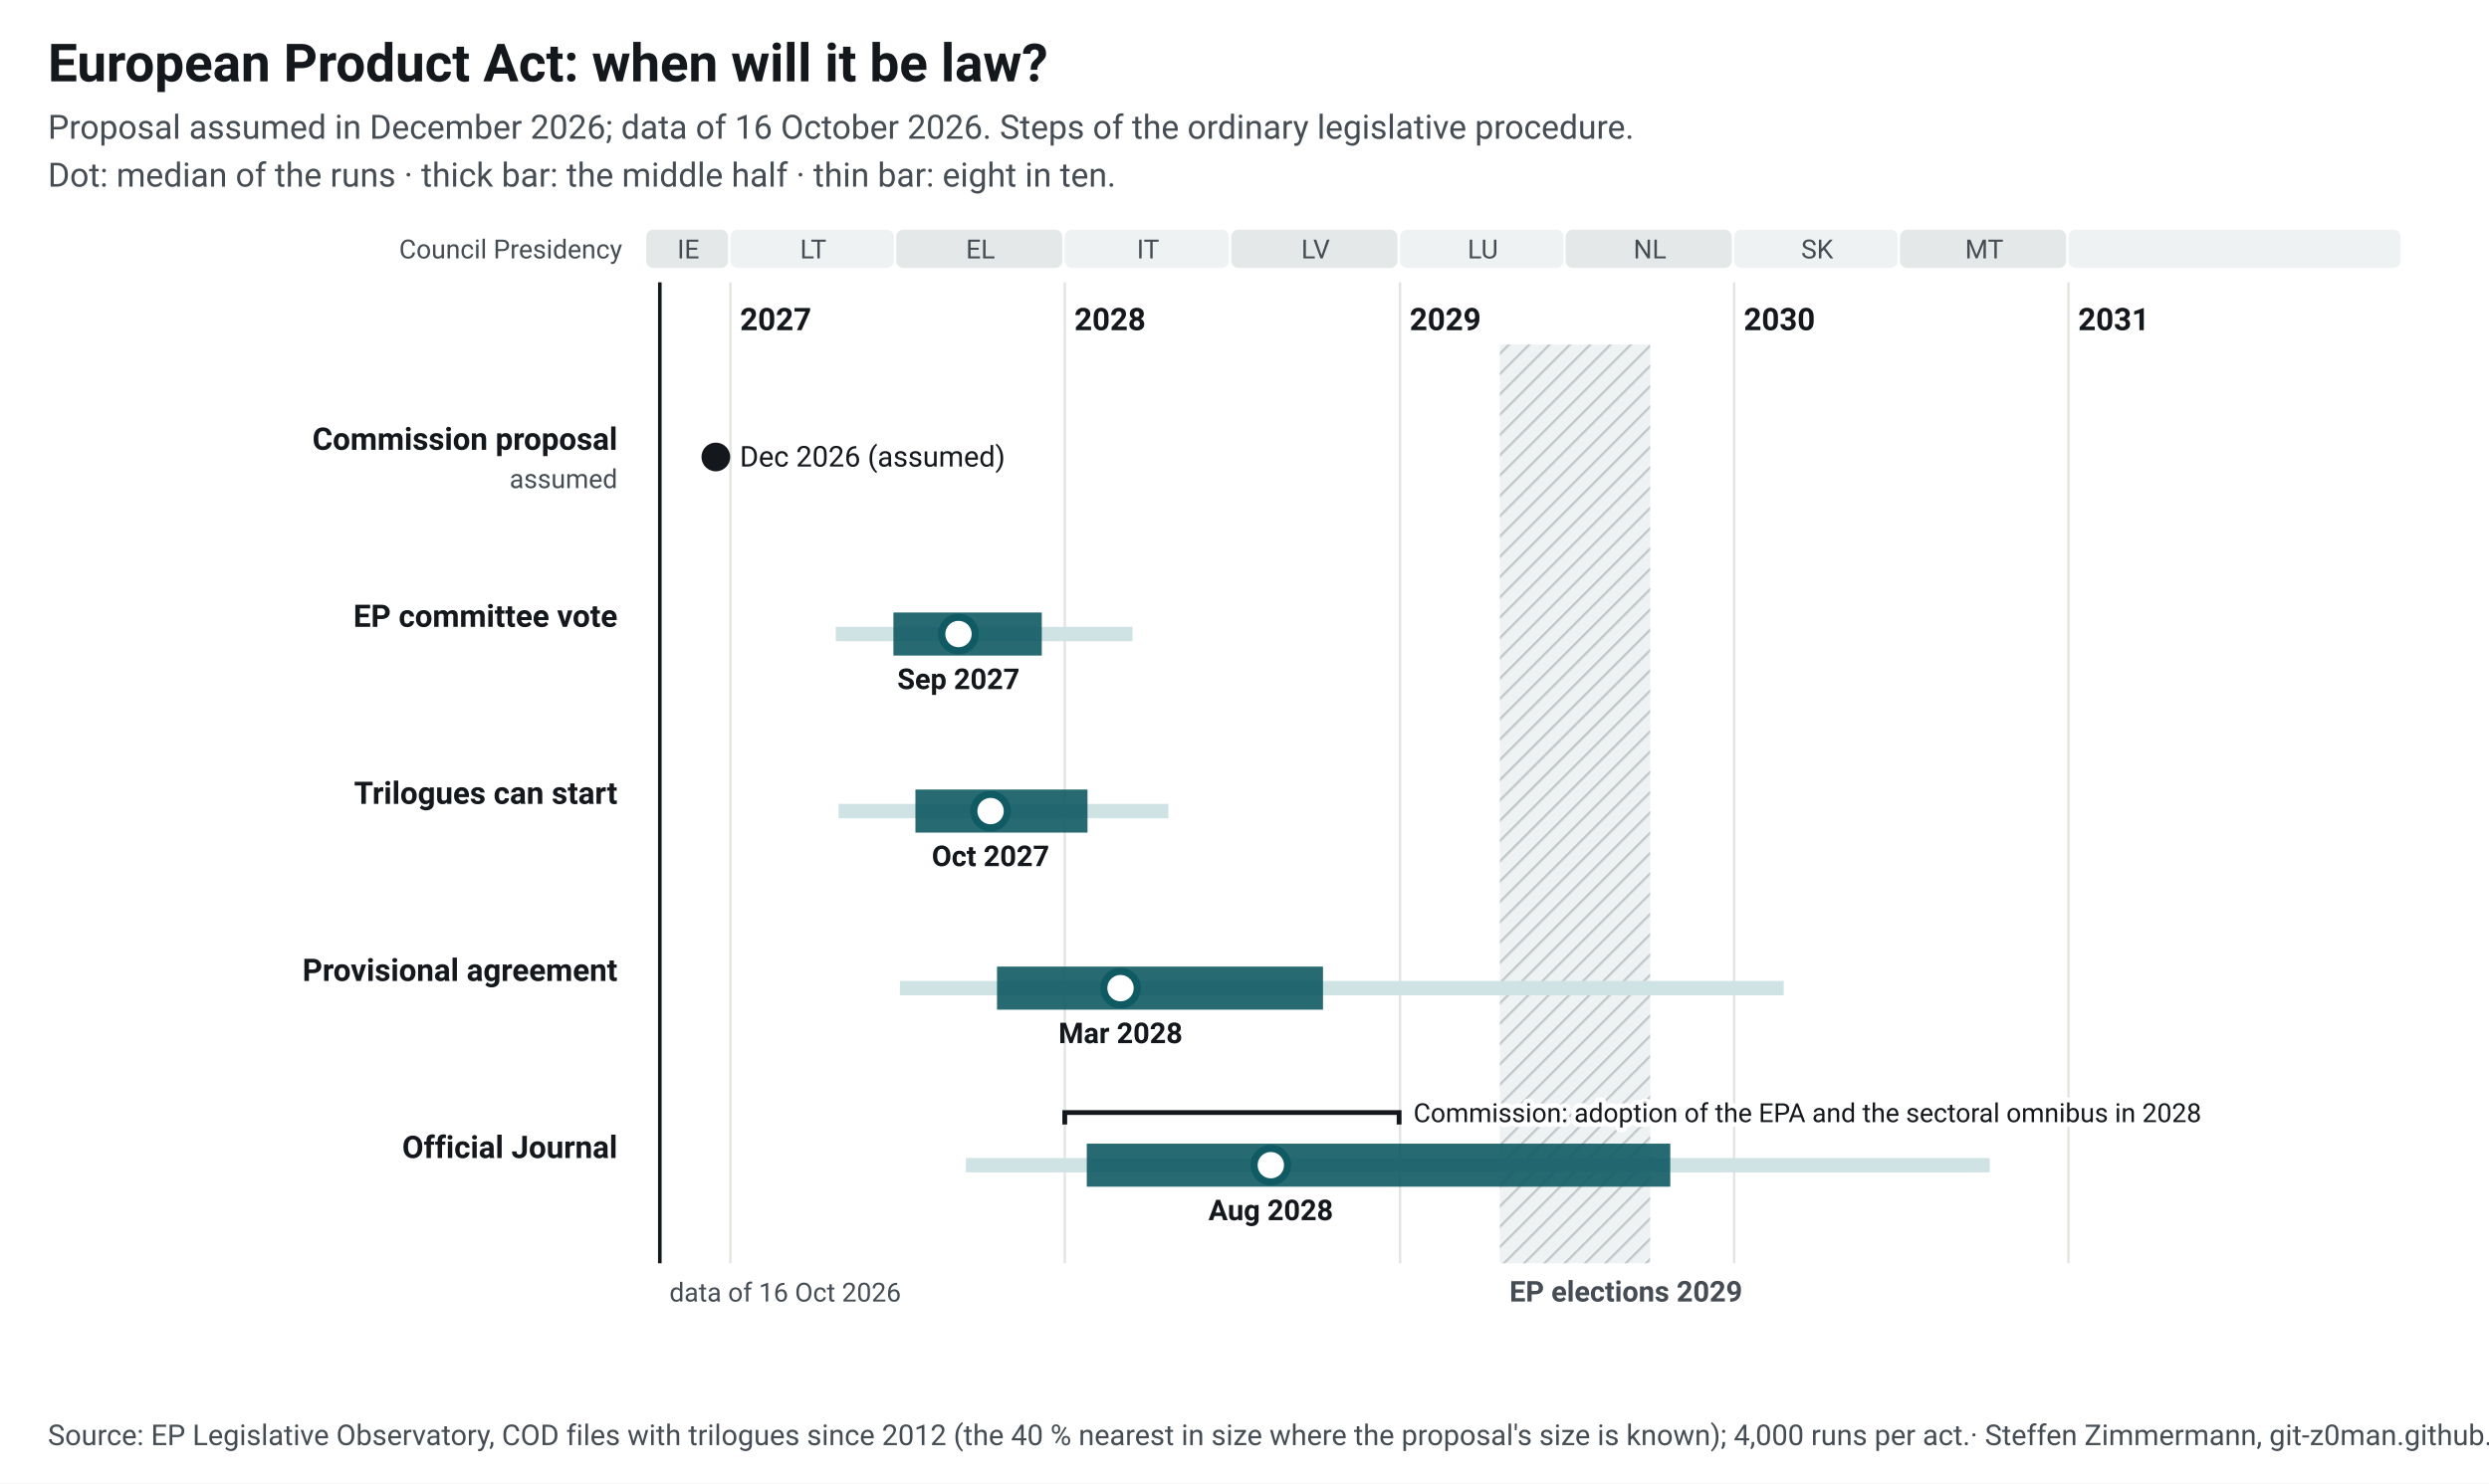
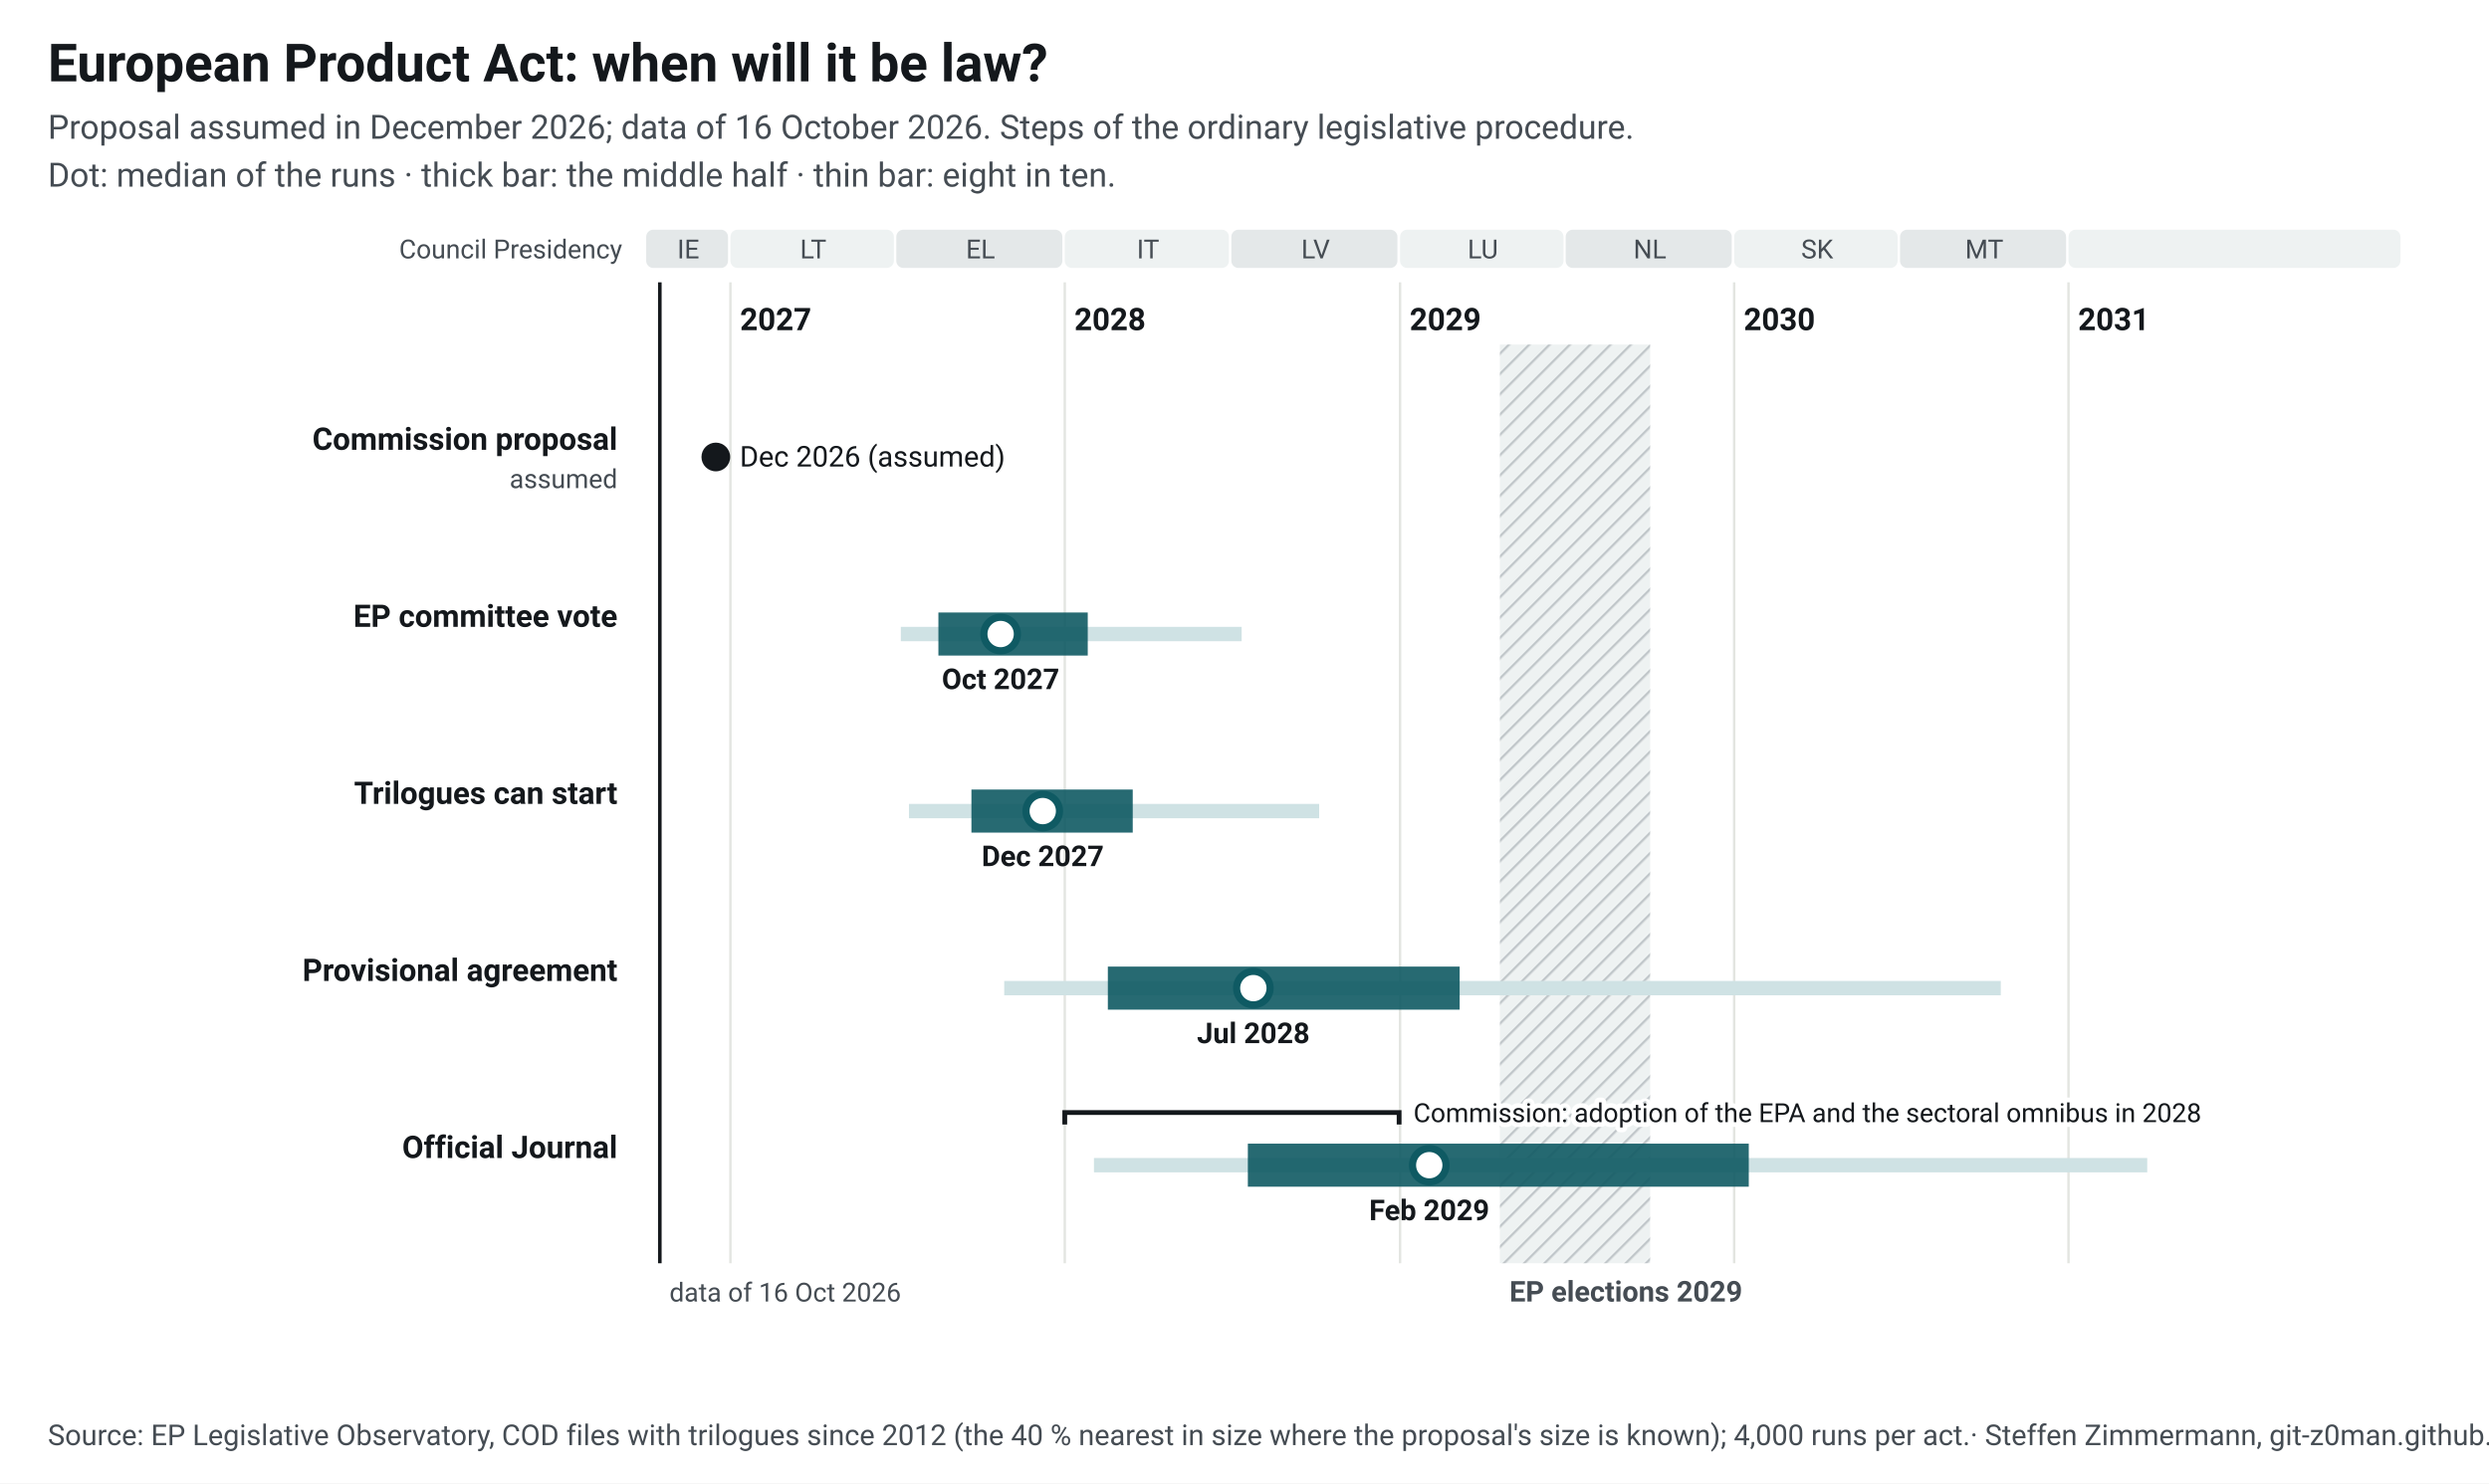
<svg xmlns="http://www.w3.org/2000/svg" width="1040" height="620" viewBox="0 0 1040 620" font-family="&quot;Source Sans 3&quot;, system-ui, -apple-system, Segoe UI, Roboto, Arial, sans-serif" font-size="13">
  <style>.ink{fill:#14181c}.mu{fill:#454c53}.gr{stroke:#e3e5e1;stroke-width:1}.pa{fill:#eef2f2}.pb{fill:#e4e8e9}.hb{fill:#eef2f2}.hl{stroke:#c3c9cc}.wt{fill:#454c53}.pt{fill:#14181c;paint-order:stroke;stroke:#fff;stroke-width:4px;stroke-linejoin:round}.pl{stroke:#14181c}.td{stroke:#14181c;stroke-width:1.5}.b50{fill:#0f5a63;opacity:.9}.b80{fill:#cfe2e4}.med{fill:#fff;stroke:#0f5a63}.fx{fill:#14181c}.c1{stroke:#0f5a63}.c2{stroke:#454c53;stroke-dasharray:7 4}a text{fill:#0f5a63}.nl-pending{fill:#0f5a63}.nl-adopted{fill:#5b646b}.nl-plan{fill:#fff;stroke:#14181c}.nl-open{fill:none;stroke:#14181c}.nl-q{fill:#14181c}.nl-row{stroke:#e3e5e1;stroke-width:.6}.nl-g-announced{fill:#f1f2f3}.nl-g-pending{fill:#e3eeef}.nl-g-adopted{fill:#eef2f2}</style>
  <rect width="1040" height="620" fill="#fff" />
  <text x="20" y="34" font-size="22" font-weight="700" class="ink">European Product Act: when will it be law?</text>
  <text x="20" y="58" font-size="14" class="mu">Proposal assumed in December 2026; data of 16 October 2026. Steps of the ordinary legislative procedure.</text>
  <text x="20" y="78" font-size="14" class="mu">Dot: median of the runs · thick bar: the middle half · thin bar: eight in ten.</text>
  <g transform="translate(20,92)">
    <defs>
      <pattern id="hatch" width="6" height="6" patternUnits="userSpaceOnUse" patternTransform="rotate(45)">
        <rect width="6" height="6" class="hb" />
        <line x1="0" y1="0" x2="0" y2="6" class="hl" stroke-width="2" />
      </pattern>
    </defs>
    <rect x="250.0" y="4" width="34.2" height="16" rx="3" class="pb" data-tip="Council Presidency: IE, Jul 2026 to Dec 2026" />
    <text x="267.6" y="16" text-anchor="middle" font-size="11" class="mu">IE</text>
    <rect x="285.2" y="4" width="68.3" height="16" rx="3" class="pa" data-tip="Council Presidency: LT, Jan 2027 to Jun 2027" />
    <text x="319.8" y="16" text-anchor="middle" font-size="11" class="mu">LT</text>
    <rect x="354.5" y="4" width="69.4" height="16" rx="3" class="pb" data-tip="Council Presidency: EL, Jul 2027 to Dec 2027" />
    <text x="389.7" y="16" text-anchor="middle" font-size="11" class="mu">EL</text>
    <rect x="424.9" y="4" width="68.6" height="16" rx="3" class="pa" data-tip="Council Presidency: IT, Jan 2028 to Jun 2028" />
    <text x="459.7" y="16" text-anchor="middle" font-size="11" class="mu">IT</text>
    <rect x="494.5" y="4" width="69.4" height="16" rx="3" class="pb" data-tip="Council Presidency: LV, Jul 2028 to Dec 2028" />
    <text x="529.7" y="16" text-anchor="middle" font-size="11" class="mu">LV</text>
    <rect x="565.0" y="4" width="68.3" height="16" rx="3" class="pa" data-tip="Council Presidency: LU, Jan 2029 to Jun 2029" />
    <text x="599.6" y="16" text-anchor="middle" font-size="11" class="mu">LU</text>
    <rect x="634.2" y="4" width="69.4" height="16" rx="3" class="pb" data-tip="Council Presidency: NL, Jul 2029 to Dec 2029" />
    <text x="669.4" y="16" text-anchor="middle" font-size="11" class="mu">NL</text>
    <rect x="704.6" y="4" width="68.3" height="16" rx="3" class="pa" data-tip="Council Presidency: SK, Jan 2030 to Jun 2030" />
    <text x="739.3" y="16" text-anchor="middle" font-size="11" class="mu">SK</text>
    <rect x="773.9" y="4" width="69.4" height="16" rx="3" class="pb" data-tip="Council Presidency: MT, Jul 2030 to Dec 2030" />
    <text x="809.1" y="16" text-anchor="middle" font-size="11" class="mu">MT</text>
    <rect x="844.3" y="4" width="138.7" height="16" rx="3" class="pa" data-tip="Council Presidency: not decided, Jan 2031 to Dec 2031" />
    <text x="914.2" y="16" text-anchor="middle" font-size="11" class="mu" />
    <line x1="285.2" y1="26" x2="285.2" y2="436" class="gr" />
    <text x="289.2" y="46" font-weight="600" class="ink">2027</text>
    <line x1="424.9" y1="26" x2="424.9" y2="436" class="gr" />
    <text x="428.9" y="46" font-weight="600" class="ink">2028</text>
    <line x1="565.0" y1="26" x2="565.0" y2="436" class="gr" />
    <text x="569.0" y="46" font-weight="600" class="ink">2029</text>
    <line x1="704.6" y1="26" x2="704.6" y2="436" class="gr" />
    <text x="708.6" y="46" font-weight="600" class="ink">2030</text>
    <line x1="844.3" y1="26" x2="844.3" y2="436" class="gr" />
    <text x="848.3" y="46" font-weight="600" class="ink">2031</text>
    <rect x="606.7" y="52" width="62.8" height="384" fill="url(#hatch)" data-tip="European elections 2029: Parliament does no legislative work from its last session in April until the new committees vote again in October (assumption, as in 2024; the dates are not set yet)." />
    <text x="610.7" y="452" font-size="12" font-weight="600" class="wt">EP elections 2029</text>
    <text x="240" y="16" text-anchor="end" font-size="11" class="mu">Council Presidency</text>
    <line x1="255.7" y1="26" x2="255.7" y2="436" class="td" />
    <text x="259.7" y="452" font-size="11" class="mu">data of 16 Oct 2026</text>
    <text x="238" y="96.0" text-anchor="end" font-weight="600" class="ink lnk">Commission proposal</text>
    <text x="238" y="112.0" text-anchor="end" font-size="11" class="mu">assumed</text>
    <circle cx="279.1" cy="99.0" r="6" class="fx" data-tip="Commission proposal: 16 Dec 2026" />
    <text x="289.1" y="103.0" font-size="12" class="ink">Dec 2026 (assumed)</text>
    <text x="238" y="170.0" text-anchor="end" font-weight="600" class="ink lnk">EP committee vote</text>
-     <rect x="329.2" y="170.0" width="124.0" height="6" class="b80" data-tip="EP committee vote: median Sep 2027; half of the runs Jun 2027 to Dec 2027; eight in ten Apr 2027 to Mar 2028" />
-     <rect x="353.3" y="164.0" width="62.0" height="18" class="b50" data-tip="EP committee vote: median Sep 2027; half of the runs Jun 2027 to Dec 2027; eight in ten Apr 2027 to Mar 2028" />
-     <circle cx="380.5" cy="173.0" r="7" class="med" stroke-width="3" data-tip="EP committee vote: median Sep 2027; half of the runs Jun 2027 to Dec 2027; eight in ten Apr 2027 to Mar 2028" />
-     <text x="380.5" y="196.0" text-anchor="middle" font-size="12" font-weight="600" class="ink">Sep 2027</text>
+     <rect x="356.4" y="170.0" width="142.4" height="6" class="b80" data-tip="EP committee vote: median Oct 2027; half of the runs Aug 2027 to Jan 2028; eight in ten Jul 2027 to Jul 2028" />
+     <rect x="372.1" y="164.0" width="62.4" height="18" class="b50" data-tip="EP committee vote: median Oct 2027; half of the runs Aug 2027 to Jan 2028; eight in ten Jul 2027 to Jul 2028" />
+     <circle cx="398.1" cy="173.0" r="7" class="med" stroke-width="3" data-tip="EP committee vote: median Oct 2027; half of the runs Aug 2027 to Jan 2028; eight in ten Jul 2027 to Jul 2028" />
+     <text x="398.1" y="196.0" text-anchor="middle" font-size="12" font-weight="600" class="ink">Oct 2027</text>
    <text x="238" y="244.0" text-anchor="end" font-weight="600" class="ink lnk">Trilogues can start</text>
-     <rect x="330.4" y="244.0" width="137.8" height="6" class="b80" data-tip="Trilogues can start: median Oct 2027; half of the runs Jul 2027 to Jan 2028; eight in ten Apr 2027 to Apr 2028" />
-     <rect x="362.5" y="238.0" width="71.9" height="18" class="b50" data-tip="Trilogues can start: median Oct 2027; half of the runs Jul 2027 to Jan 2028; eight in ten Apr 2027 to Apr 2028" />
-     <circle cx="393.9" cy="247.0" r="7" class="med" stroke-width="3" data-tip="Trilogues can start: median Oct 2027; half of the runs Jul 2027 to Jan 2028; eight in ten Apr 2027 to Apr 2028" />
-     <text x="393.9" y="270.0" text-anchor="middle" font-size="12" font-weight="600" class="ink">Oct 2027</text>
+     <rect x="359.8" y="244.0" width="171.4" height="6" class="b80" data-tip="Trilogues can start: median Dec 2027; half of the runs Sep 2027 to Mar 2028; eight in ten Jul 2027 to Oct 2028" />
+     <rect x="385.9" y="238.0" width="67.4" height="18" class="b50" data-tip="Trilogues can start: median Dec 2027; half of the runs Sep 2027 to Mar 2028; eight in ten Jul 2027 to Oct 2028" />
+     <circle cx="415.7" cy="247.0" r="7" class="med" stroke-width="3" data-tip="Trilogues can start: median Dec 2027; half of the runs Sep 2027 to Mar 2028; eight in ten Jul 2027 to Oct 2028" />
+     <text x="415.7" y="270.0" text-anchor="middle" font-size="12" font-weight="600" class="ink">Dec 2027</text>
    <text x="238" y="318.0" text-anchor="end" font-weight="600" class="ink lnk">Provisional agreement</text>
-     <rect x="356.0" y="318.0" width="369.3" height="6" class="b80" data-tip="Provisional agreement: median Mar 2028; half of the runs Oct 2027 to Oct 2028; eight in ten Jul 2027 to Feb 2030" />
-     <rect x="396.6" y="312.0" width="136.2" height="18" class="b50" data-tip="Provisional agreement: median Mar 2028; half of the runs Oct 2027 to Oct 2028; eight in ten Jul 2027 to Feb 2030" />
-     <circle cx="448.2" cy="321.0" r="7" class="med" stroke-width="3" data-tip="Provisional agreement: median Mar 2028; half of the runs Oct 2027 to Oct 2028; eight in ten Jul 2027 to Feb 2030" />
-     <text x="448.2" y="344.0" text-anchor="middle" font-size="12" font-weight="600" class="ink">Mar 2028</text>
+     <rect x="399.6" y="318.0" width="416.4" height="6" class="b80" data-tip="Provisional agreement: median Jul 2028; half of the runs Feb 2028 to Mar 2029; eight in ten Oct 2027 to Oct 2030" />
+     <rect x="442.9" y="312.0" width="147.0" height="18" class="b50" data-tip="Provisional agreement: median Jul 2028; half of the runs Feb 2028 to Mar 2029; eight in ten Oct 2027 to Oct 2030" />
+     <circle cx="503.7" cy="321.0" r="7" class="med" stroke-width="3" data-tip="Provisional agreement: median Jul 2028; half of the runs Feb 2028 to Mar 2029; eight in ten Oct 2027 to Oct 2030" />
+     <text x="503.7" y="344.0" text-anchor="middle" font-size="12" font-weight="600" class="ink">Jul 2028</text>
    <text x="238" y="392.0" text-anchor="end" font-weight="600" class="ink lnk">Official Journal</text>
-     <rect x="383.6" y="392.0" width="427.8" height="6" class="b80" data-tip="Official Journal: median Aug 2028; half of the runs Jan 2028 to Oct 2029; eight in ten Sep 2027 to Oct 2030" />
-     <rect x="434.1" y="386.0" width="243.8" height="18" class="b50" data-tip="Official Journal: median Aug 2028; half of the runs Jan 2028 to Oct 2029; eight in ten Sep 2027 to Oct 2030" />
-     <circle cx="511.0" cy="395.0" r="7" class="med" stroke-width="3" data-tip="Official Journal: median Aug 2028; half of the runs Jan 2028 to Oct 2029; eight in ten Sep 2027 to Oct 2030" />
-     <text x="511.0" y="418.0" text-anchor="middle" font-size="12" font-weight="600" class="ink">Aug 2028</text>
+     <rect x="437.1" y="392.0" width="440.1" height="6" class="b80" data-tip="Official Journal: median Feb 2029; half of the runs Jul 2028 to Jan 2030; eight in ten Feb 2028 to Mar 2031" />
+     <rect x="501.4" y="386.0" width="209.3" height="18" class="b50" data-tip="Official Journal: median Feb 2029; half of the runs Jul 2028 to Jan 2030; eight in ten Feb 2028 to Mar 2031" />
+     <circle cx="577.2" cy="395.0" r="7" class="med" stroke-width="3" data-tip="Official Journal: median Feb 2029; half of the runs Jul 2028 to Jan 2030; eight in ten Feb 2028 to Mar 2031" />
+     <text x="577.2" y="418.0" text-anchor="middle" font-size="12" font-weight="600" class="ink">Feb 2029</text>
    <path d="M424.9,378.0 V373.0 H564.6 V378.0" fill="none" class="pl" stroke-width="2" data-tip="Commission: adoption of the EPA and the sectoral omnibus in 2028" />
    <text x="570.6" y="377.0" font-size="11" class="pt">Commission: adoption of the EPA and the sectoral omnibus in 2028</text>
  </g>
  <text x="20" y="604" font-size="12" class="mu">Source: EP Legislative Observatory, COD files with trilogues since 2012 (the 40 % nearest in size where the proposal's size is known); 4,000 runs per act.<tspan> · Steffen Zimmermann, git-z0man.github.io/eu-regulation-timeline, CC BY 4.0</tspan>
  </text>
</svg>
